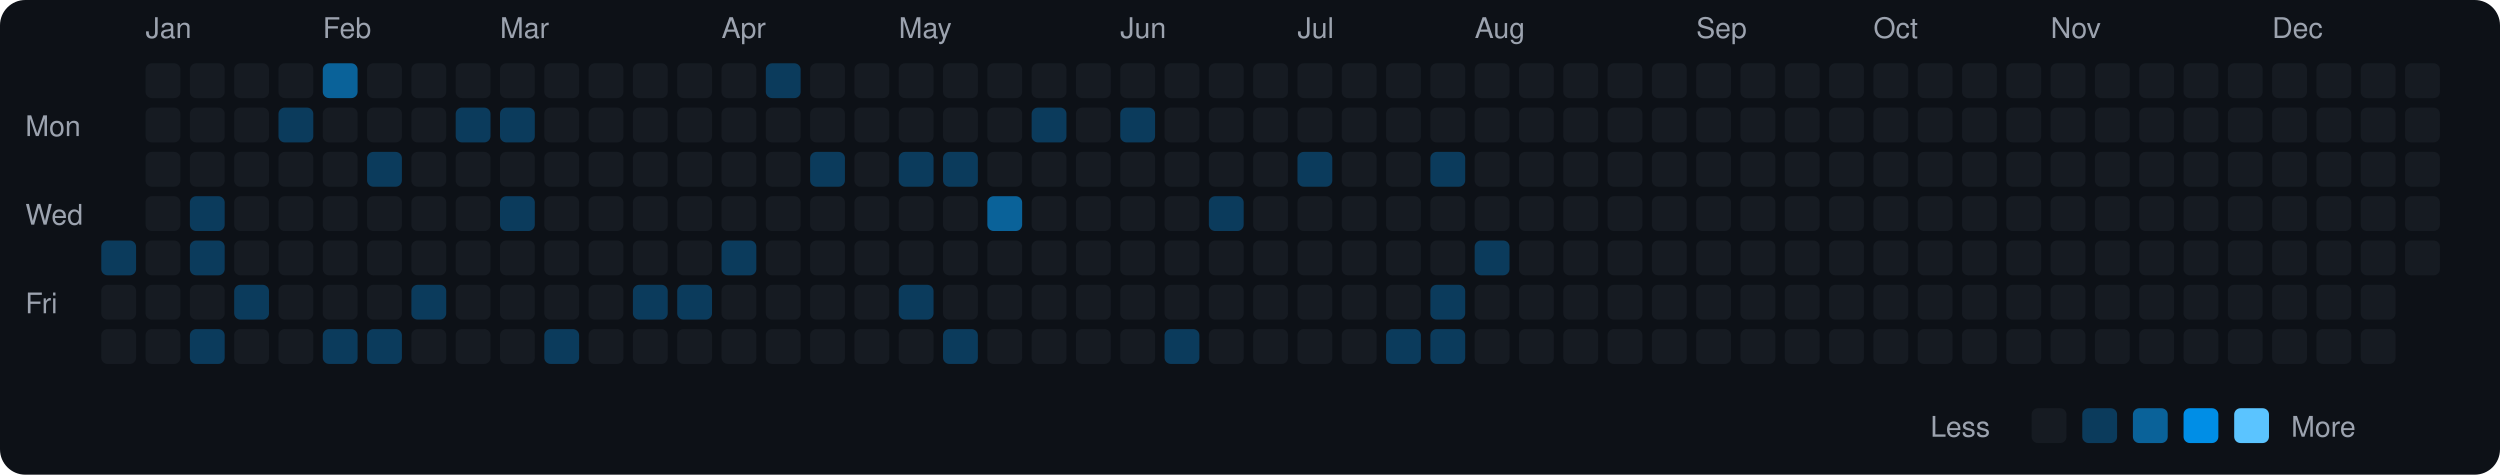
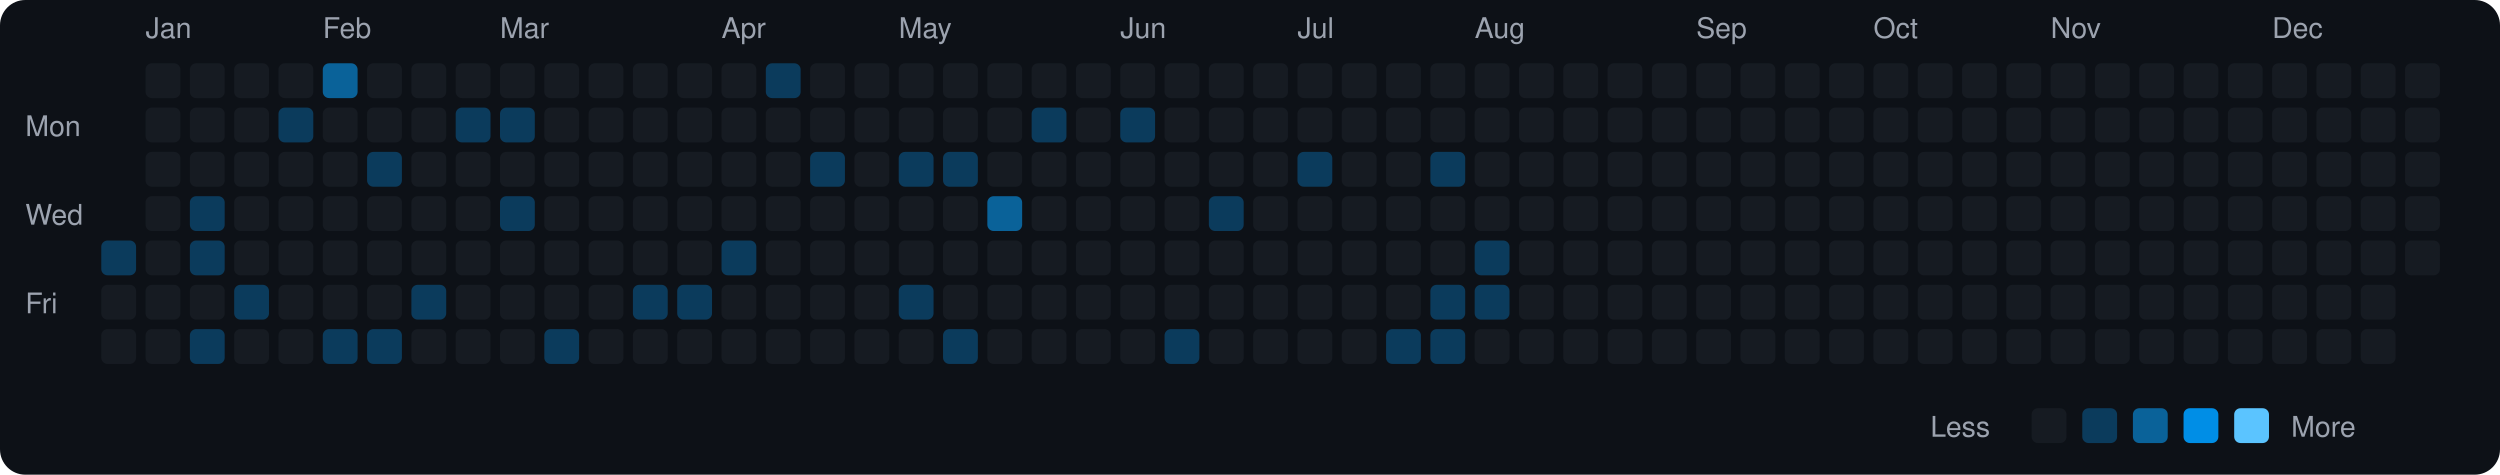
<svg xmlns="http://www.w3.org/2000/svg" viewBox="0 0 790 150" width="790" height="150">
  <rect width="790" height="150" fill="#0d1117" rx="8" ry="8" />
  <text x="8" y="43" fill="#9ca3af" font-size="9" font-family="-apple-system, BlinkMacSystemFont, 'Segoe UI', Helvetica, Arial, sans-serif">Mon</text>
  <text x="8" y="71" fill="#9ca3af" font-size="9" font-family="-apple-system, BlinkMacSystemFont, 'Segoe UI', Helvetica, Arial, sans-serif">Wed</text>
  <text x="8" y="99" fill="#9ca3af" font-size="9" font-family="-apple-system, BlinkMacSystemFont, 'Segoe UI', Helvetica, Arial, sans-serif">Fri</text>
  <rect x="32" y="76" width="11" height="11" rx="2" ry="2" fill="#0b3b5c">
    </rect>
  <rect x="32" y="90" width="11" height="11" rx="2" ry="2" fill="#161b22">
    </rect>
  <rect x="32" y="104" width="11" height="11" rx="2" ry="2" fill="#161b22">
    </rect>
  <text x="46" y="12" fill="#9ca3af" font-size="9" font-family="-apple-system, BlinkMacSystemFont, 'Segoe UI', Helvetica, Arial, sans-serif">Jan</text>
  <rect x="46" y="20" width="11" height="11" rx="2" ry="2" fill="#161b22">
    </rect>
  <rect x="46" y="34" width="11" height="11" rx="2" ry="2" fill="#161b22">
    </rect>
  <rect x="46" y="48" width="11" height="11" rx="2" ry="2" fill="#161b22">
    </rect>
  <rect x="46" y="62" width="11" height="11" rx="2" ry="2" fill="#161b22">
    </rect>
  <rect x="46" y="76" width="11" height="11" rx="2" ry="2" fill="#161b22">
    </rect>
  <rect x="46" y="90" width="11" height="11" rx="2" ry="2" fill="#161b22">
    </rect>
  <rect x="46" y="104" width="11" height="11" rx="2" ry="2" fill="#161b22">
    </rect>
  <rect x="60" y="20" width="11" height="11" rx="2" ry="2" fill="#161b22">
    </rect>
  <rect x="60" y="34" width="11" height="11" rx="2" ry="2" fill="#161b22">
    </rect>
  <rect x="60" y="48" width="11" height="11" rx="2" ry="2" fill="#161b22">
    </rect>
  <rect x="60" y="62" width="11" height="11" rx="2" ry="2" fill="#0b3b5c">
    </rect>
  <rect x="60" y="76" width="11" height="11" rx="2" ry="2" fill="#0b3b5c">
    </rect>
  <rect x="60" y="90" width="11" height="11" rx="2" ry="2" fill="#161b22">
    </rect>
  <rect x="60" y="104" width="11" height="11" rx="2" ry="2" fill="#0b3b5c">
    </rect>
  <rect x="74" y="20" width="11" height="11" rx="2" ry="2" fill="#161b22">
    </rect>
  <rect x="74" y="34" width="11" height="11" rx="2" ry="2" fill="#161b22">
    </rect>
  <rect x="74" y="48" width="11" height="11" rx="2" ry="2" fill="#161b22">
    </rect>
  <rect x="74" y="62" width="11" height="11" rx="2" ry="2" fill="#161b22">
    </rect>
  <rect x="74" y="76" width="11" height="11" rx="2" ry="2" fill="#161b22">
    </rect>
  <rect x="74" y="90" width="11" height="11" rx="2" ry="2" fill="#0b3b5c">
    </rect>
  <rect x="74" y="104" width="11" height="11" rx="2" ry="2" fill="#161b22">
    </rect>
  <rect x="88" y="20" width="11" height="11" rx="2" ry="2" fill="#161b22">
    </rect>
  <rect x="88" y="34" width="11" height="11" rx="2" ry="2" fill="#0b3b5c">
    </rect>
  <rect x="88" y="48" width="11" height="11" rx="2" ry="2" fill="#161b22">
    </rect>
  <rect x="88" y="62" width="11" height="11" rx="2" ry="2" fill="#161b22">
    </rect>
  <rect x="88" y="76" width="11" height="11" rx="2" ry="2" fill="#161b22">
    </rect>
  <rect x="88" y="90" width="11" height="11" rx="2" ry="2" fill="#161b22">
    </rect>
  <rect x="88" y="104" width="11" height="11" rx="2" ry="2" fill="#161b22">
    </rect>
  <text x="102" y="12" fill="#9ca3af" font-size="9" font-family="-apple-system, BlinkMacSystemFont, 'Segoe UI', Helvetica, Arial, sans-serif">Feb</text>
  <rect x="102" y="20" width="11" height="11" rx="2" ry="2" fill="#0a6299">
    </rect>
  <rect x="102" y="34" width="11" height="11" rx="2" ry="2" fill="#161b22">
    </rect>
  <rect x="102" y="48" width="11" height="11" rx="2" ry="2" fill="#161b22">
    </rect>
  <rect x="102" y="62" width="11" height="11" rx="2" ry="2" fill="#161b22">
    </rect>
  <rect x="102" y="76" width="11" height="11" rx="2" ry="2" fill="#161b22">
    </rect>
  <rect x="102" y="90" width="11" height="11" rx="2" ry="2" fill="#161b22">
    </rect>
  <rect x="102" y="104" width="11" height="11" rx="2" ry="2" fill="#0b3b5c">
    </rect>
  <rect x="116" y="20" width="11" height="11" rx="2" ry="2" fill="#161b22">
    </rect>
  <rect x="116" y="34" width="11" height="11" rx="2" ry="2" fill="#161b22">
    </rect>
  <rect x="116" y="48" width="11" height="11" rx="2" ry="2" fill="#0b3b5c">
    </rect>
  <rect x="116" y="62" width="11" height="11" rx="2" ry="2" fill="#161b22">
    </rect>
  <rect x="116" y="76" width="11" height="11" rx="2" ry="2" fill="#161b22">
    </rect>
  <rect x="116" y="90" width="11" height="11" rx="2" ry="2" fill="#161b22">
    </rect>
  <rect x="116" y="104" width="11" height="11" rx="2" ry="2" fill="#0b3b5c">
    </rect>
  <rect x="130" y="20" width="11" height="11" rx="2" ry="2" fill="#161b22">
    </rect>
  <rect x="130" y="34" width="11" height="11" rx="2" ry="2" fill="#161b22">
    </rect>
  <rect x="130" y="48" width="11" height="11" rx="2" ry="2" fill="#161b22">
    </rect>
  <rect x="130" y="62" width="11" height="11" rx="2" ry="2" fill="#161b22">
    </rect>
  <rect x="130" y="76" width="11" height="11" rx="2" ry="2" fill="#161b22">
    </rect>
  <rect x="130" y="90" width="11" height="11" rx="2" ry="2" fill="#0b3b5c">
    </rect>
  <rect x="130" y="104" width="11" height="11" rx="2" ry="2" fill="#161b22">
    </rect>
  <rect x="144" y="20" width="11" height="11" rx="2" ry="2" fill="#161b22">
    </rect>
  <rect x="144" y="34" width="11" height="11" rx="2" ry="2" fill="#0b3b5c">
    </rect>
  <rect x="144" y="48" width="11" height="11" rx="2" ry="2" fill="#161b22">
    </rect>
  <rect x="144" y="62" width="11" height="11" rx="2" ry="2" fill="#161b22">
    </rect>
  <rect x="144" y="76" width="11" height="11" rx="2" ry="2" fill="#161b22">
    </rect>
  <rect x="144" y="90" width="11" height="11" rx="2" ry="2" fill="#161b22">
    </rect>
  <rect x="144" y="104" width="11" height="11" rx="2" ry="2" fill="#161b22">
    </rect>
  <text x="158" y="12" fill="#9ca3af" font-size="9" font-family="-apple-system, BlinkMacSystemFont, 'Segoe UI', Helvetica, Arial, sans-serif">Mar</text>
  <rect x="158" y="20" width="11" height="11" rx="2" ry="2" fill="#161b22">
    </rect>
  <rect x="158" y="34" width="11" height="11" rx="2" ry="2" fill="#0b3b5c">
    </rect>
  <rect x="158" y="48" width="11" height="11" rx="2" ry="2" fill="#161b22">
    </rect>
  <rect x="158" y="62" width="11" height="11" rx="2" ry="2" fill="#0b3b5c">
    </rect>
  <rect x="158" y="76" width="11" height="11" rx="2" ry="2" fill="#161b22">
    </rect>
  <rect x="158" y="90" width="11" height="11" rx="2" ry="2" fill="#161b22">
    </rect>
  <rect x="158" y="104" width="11" height="11" rx="2" ry="2" fill="#161b22">
    </rect>
  <rect x="172" y="20" width="11" height="11" rx="2" ry="2" fill="#161b22">
    </rect>
  <rect x="172" y="34" width="11" height="11" rx="2" ry="2" fill="#161b22">
    </rect>
  <rect x="172" y="48" width="11" height="11" rx="2" ry="2" fill="#161b22">
    </rect>
  <rect x="172" y="62" width="11" height="11" rx="2" ry="2" fill="#161b22">
    </rect>
  <rect x="172" y="76" width="11" height="11" rx="2" ry="2" fill="#161b22">
    </rect>
  <rect x="172" y="90" width="11" height="11" rx="2" ry="2" fill="#161b22">
    </rect>
  <rect x="172" y="104" width="11" height="11" rx="2" ry="2" fill="#0b3b5c">
    </rect>
  <rect x="186" y="20" width="11" height="11" rx="2" ry="2" fill="#161b22">
    </rect>
  <rect x="186" y="34" width="11" height="11" rx="2" ry="2" fill="#161b22">
    </rect>
  <rect x="186" y="48" width="11" height="11" rx="2" ry="2" fill="#161b22">
    </rect>
  <rect x="186" y="62" width="11" height="11" rx="2" ry="2" fill="#161b22">
    </rect>
  <rect x="186" y="76" width="11" height="11" rx="2" ry="2" fill="#161b22">
    </rect>
  <rect x="186" y="90" width="11" height="11" rx="2" ry="2" fill="#161b22">
    </rect>
  <rect x="186" y="104" width="11" height="11" rx="2" ry="2" fill="#161b22">
    </rect>
  <rect x="200" y="20" width="11" height="11" rx="2" ry="2" fill="#161b22">
    </rect>
  <rect x="200" y="34" width="11" height="11" rx="2" ry="2" fill="#161b22">
    </rect>
  <rect x="200" y="48" width="11" height="11" rx="2" ry="2" fill="#161b22">
    </rect>
  <rect x="200" y="62" width="11" height="11" rx="2" ry="2" fill="#161b22">
    </rect>
  <rect x="200" y="76" width="11" height="11" rx="2" ry="2" fill="#161b22">
    </rect>
  <rect x="200" y="90" width="11" height="11" rx="2" ry="2" fill="#0b3b5c">
    </rect>
  <rect x="200" y="104" width="11" height="11" rx="2" ry="2" fill="#161b22">
    </rect>
  <rect x="214" y="20" width="11" height="11" rx="2" ry="2" fill="#161b22">
    </rect>
  <rect x="214" y="34" width="11" height="11" rx="2" ry="2" fill="#161b22">
    </rect>
  <rect x="214" y="48" width="11" height="11" rx="2" ry="2" fill="#161b22">
    </rect>
  <rect x="214" y="62" width="11" height="11" rx="2" ry="2" fill="#161b22">
    </rect>
  <rect x="214" y="76" width="11" height="11" rx="2" ry="2" fill="#161b22">
    </rect>
  <rect x="214" y="90" width="11" height="11" rx="2" ry="2" fill="#0b3b5c">
    </rect>
  <rect x="214" y="104" width="11" height="11" rx="2" ry="2" fill="#161b22">
    </rect>
  <text x="228" y="12" fill="#9ca3af" font-size="9" font-family="-apple-system, BlinkMacSystemFont, 'Segoe UI', Helvetica, Arial, sans-serif">Apr</text>
  <rect x="228" y="20" width="11" height="11" rx="2" ry="2" fill="#161b22">
    </rect>
  <rect x="228" y="34" width="11" height="11" rx="2" ry="2" fill="#161b22">
    </rect>
  <rect x="228" y="48" width="11" height="11" rx="2" ry="2" fill="#161b22">
    </rect>
  <rect x="228" y="62" width="11" height="11" rx="2" ry="2" fill="#161b22">
    </rect>
  <rect x="228" y="76" width="11" height="11" rx="2" ry="2" fill="#0b3b5c">
    </rect>
  <rect x="228" y="90" width="11" height="11" rx="2" ry="2" fill="#161b22">
    </rect>
  <rect x="228" y="104" width="11" height="11" rx="2" ry="2" fill="#161b22">
    </rect>
  <rect x="242" y="20" width="11" height="11" rx="2" ry="2" fill="#0b3b5c">
    </rect>
  <rect x="242" y="34" width="11" height="11" rx="2" ry="2" fill="#161b22">
    </rect>
  <rect x="242" y="48" width="11" height="11" rx="2" ry="2" fill="#161b22">
    </rect>
  <rect x="242" y="62" width="11" height="11" rx="2" ry="2" fill="#161b22">
    </rect>
  <rect x="242" y="76" width="11" height="11" rx="2" ry="2" fill="#161b22">
    </rect>
  <rect x="242" y="90" width="11" height="11" rx="2" ry="2" fill="#161b22">
    </rect>
  <rect x="242" y="104" width="11" height="11" rx="2" ry="2" fill="#161b22">
    </rect>
  <rect x="256" y="20" width="11" height="11" rx="2" ry="2" fill="#161b22">
    </rect>
  <rect x="256" y="34" width="11" height="11" rx="2" ry="2" fill="#161b22">
    </rect>
  <rect x="256" y="48" width="11" height="11" rx="2" ry="2" fill="#0b3b5c">
    </rect>
  <rect x="256" y="62" width="11" height="11" rx="2" ry="2" fill="#161b22">
    </rect>
  <rect x="256" y="76" width="11" height="11" rx="2" ry="2" fill="#161b22">
    </rect>
  <rect x="256" y="90" width="11" height="11" rx="2" ry="2" fill="#161b22">
    </rect>
  <rect x="256" y="104" width="11" height="11" rx="2" ry="2" fill="#161b22">
    </rect>
  <rect x="270" y="20" width="11" height="11" rx="2" ry="2" fill="#161b22">
    </rect>
  <rect x="270" y="34" width="11" height="11" rx="2" ry="2" fill="#161b22">
    </rect>
  <rect x="270" y="48" width="11" height="11" rx="2" ry="2" fill="#161b22">
    </rect>
  <rect x="270" y="62" width="11" height="11" rx="2" ry="2" fill="#161b22">
    </rect>
  <rect x="270" y="76" width="11" height="11" rx="2" ry="2" fill="#161b22">
    </rect>
  <rect x="270" y="90" width="11" height="11" rx="2" ry="2" fill="#161b22">
    </rect>
  <rect x="270" y="104" width="11" height="11" rx="2" ry="2" fill="#161b22">
    </rect>
  <text x="284" y="12" fill="#9ca3af" font-size="9" font-family="-apple-system, BlinkMacSystemFont, 'Segoe UI', Helvetica, Arial, sans-serif">May</text>
  <rect x="284" y="20" width="11" height="11" rx="2" ry="2" fill="#161b22">
    </rect>
  <rect x="284" y="34" width="11" height="11" rx="2" ry="2" fill="#161b22">
    </rect>
  <rect x="284" y="48" width="11" height="11" rx="2" ry="2" fill="#0b3b5c">
    </rect>
  <rect x="284" y="62" width="11" height="11" rx="2" ry="2" fill="#161b22">
    </rect>
  <rect x="284" y="76" width="11" height="11" rx="2" ry="2" fill="#161b22">
    </rect>
  <rect x="284" y="90" width="11" height="11" rx="2" ry="2" fill="#0b3b5c">
    </rect>
  <rect x="284" y="104" width="11" height="11" rx="2" ry="2" fill="#161b22">
    </rect>
  <rect x="298" y="20" width="11" height="11" rx="2" ry="2" fill="#161b22">
    </rect>
  <rect x="298" y="34" width="11" height="11" rx="2" ry="2" fill="#161b22">
    </rect>
  <rect x="298" y="48" width="11" height="11" rx="2" ry="2" fill="#0b3b5c">
    </rect>
  <rect x="298" y="62" width="11" height="11" rx="2" ry="2" fill="#161b22">
    </rect>
  <rect x="298" y="76" width="11" height="11" rx="2" ry="2" fill="#161b22">
    </rect>
  <rect x="298" y="90" width="11" height="11" rx="2" ry="2" fill="#161b22">
    </rect>
  <rect x="298" y="104" width="11" height="11" rx="2" ry="2" fill="#0b3b5c">
    </rect>
  <rect x="312" y="20" width="11" height="11" rx="2" ry="2" fill="#161b22">
    </rect>
  <rect x="312" y="34" width="11" height="11" rx="2" ry="2" fill="#161b22">
    </rect>
  <rect x="312" y="48" width="11" height="11" rx="2" ry="2" fill="#161b22">
    </rect>
  <rect x="312" y="62" width="11" height="11" rx="2" ry="2" fill="#0a6299">
    </rect>
  <rect x="312" y="76" width="11" height="11" rx="2" ry="2" fill="#161b22">
    </rect>
  <rect x="312" y="90" width="11" height="11" rx="2" ry="2" fill="#161b22">
    </rect>
  <rect x="312" y="104" width="11" height="11" rx="2" ry="2" fill="#161b22">
    </rect>
  <rect x="326" y="20" width="11" height="11" rx="2" ry="2" fill="#161b22">
    </rect>
  <rect x="326" y="34" width="11" height="11" rx="2" ry="2" fill="#0b3b5c">
    </rect>
  <rect x="326" y="48" width="11" height="11" rx="2" ry="2" fill="#161b22">
    </rect>
  <rect x="326" y="62" width="11" height="11" rx="2" ry="2" fill="#161b22">
    </rect>
  <rect x="326" y="76" width="11" height="11" rx="2" ry="2" fill="#161b22">
    </rect>
  <rect x="326" y="90" width="11" height="11" rx="2" ry="2" fill="#161b22">
    </rect>
  <rect x="326" y="104" width="11" height="11" rx="2" ry="2" fill="#161b22">
    </rect>
  <rect x="340" y="20" width="11" height="11" rx="2" ry="2" fill="#161b22">
    </rect>
  <rect x="340" y="34" width="11" height="11" rx="2" ry="2" fill="#161b22">
    </rect>
  <rect x="340" y="48" width="11" height="11" rx="2" ry="2" fill="#161b22">
    </rect>
  <rect x="340" y="62" width="11" height="11" rx="2" ry="2" fill="#161b22">
    </rect>
  <rect x="340" y="76" width="11" height="11" rx="2" ry="2" fill="#161b22">
    </rect>
  <rect x="340" y="90" width="11" height="11" rx="2" ry="2" fill="#161b22">
    </rect>
  <rect x="340" y="104" width="11" height="11" rx="2" ry="2" fill="#161b22">
    </rect>
  <text x="354" y="12" fill="#9ca3af" font-size="9" font-family="-apple-system, BlinkMacSystemFont, 'Segoe UI', Helvetica, Arial, sans-serif">Jun</text>
  <rect x="354" y="20" width="11" height="11" rx="2" ry="2" fill="#161b22">
    </rect>
  <rect x="354" y="34" width="11" height="11" rx="2" ry="2" fill="#0b3b5c">
    </rect>
  <rect x="354" y="48" width="11" height="11" rx="2" ry="2" fill="#161b22">
    </rect>
  <rect x="354" y="62" width="11" height="11" rx="2" ry="2" fill="#161b22">
    </rect>
  <rect x="354" y="76" width="11" height="11" rx="2" ry="2" fill="#161b22">
    </rect>
  <rect x="354" y="90" width="11" height="11" rx="2" ry="2" fill="#161b22">
    </rect>
  <rect x="354" y="104" width="11" height="11" rx="2" ry="2" fill="#161b22">
    </rect>
  <rect x="368" y="20" width="11" height="11" rx="2" ry="2" fill="#161b22">
    </rect>
  <rect x="368" y="34" width="11" height="11" rx="2" ry="2" fill="#161b22">
    </rect>
  <rect x="368" y="48" width="11" height="11" rx="2" ry="2" fill="#161b22">
    </rect>
  <rect x="368" y="62" width="11" height="11" rx="2" ry="2" fill="#161b22">
    </rect>
  <rect x="368" y="76" width="11" height="11" rx="2" ry="2" fill="#161b22">
    </rect>
  <rect x="368" y="90" width="11" height="11" rx="2" ry="2" fill="#161b22">
    </rect>
  <rect x="368" y="104" width="11" height="11" rx="2" ry="2" fill="#0b3b5c">
    </rect>
  <rect x="382" y="20" width="11" height="11" rx="2" ry="2" fill="#161b22">
    </rect>
  <rect x="382" y="34" width="11" height="11" rx="2" ry="2" fill="#161b22">
    </rect>
  <rect x="382" y="48" width="11" height="11" rx="2" ry="2" fill="#161b22">
    </rect>
  <rect x="382" y="62" width="11" height="11" rx="2" ry="2" fill="#0b3b5c">
    </rect>
  <rect x="382" y="76" width="11" height="11" rx="2" ry="2" fill="#161b22">
    </rect>
  <rect x="382" y="90" width="11" height="11" rx="2" ry="2" fill="#161b22">
    </rect>
  <rect x="382" y="104" width="11" height="11" rx="2" ry="2" fill="#161b22">
    </rect>
  <rect x="396" y="20" width="11" height="11" rx="2" ry="2" fill="#161b22">
    </rect>
  <rect x="396" y="34" width="11" height="11" rx="2" ry="2" fill="#161b22">
    </rect>
  <rect x="396" y="48" width="11" height="11" rx="2" ry="2" fill="#161b22">
    </rect>
  <rect x="396" y="62" width="11" height="11" rx="2" ry="2" fill="#161b22">
    </rect>
  <rect x="396" y="76" width="11" height="11" rx="2" ry="2" fill="#161b22">
    </rect>
  <rect x="396" y="90" width="11" height="11" rx="2" ry="2" fill="#161b22">
    </rect>
  <rect x="396" y="104" width="11" height="11" rx="2" ry="2" fill="#161b22">
    </rect>
  <text x="410" y="12" fill="#9ca3af" font-size="9" font-family="-apple-system, BlinkMacSystemFont, 'Segoe UI', Helvetica, Arial, sans-serif">Jul</text>
  <rect x="410" y="20" width="11" height="11" rx="2" ry="2" fill="#161b22">
    </rect>
  <rect x="410" y="34" width="11" height="11" rx="2" ry="2" fill="#161b22">
    </rect>
  <rect x="410" y="48" width="11" height="11" rx="2" ry="2" fill="#0b3b5c">
    </rect>
  <rect x="410" y="62" width="11" height="11" rx="2" ry="2" fill="#161b22">
    </rect>
  <rect x="410" y="76" width="11" height="11" rx="2" ry="2" fill="#161b22">
    </rect>
  <rect x="410" y="90" width="11" height="11" rx="2" ry="2" fill="#161b22">
    </rect>
  <rect x="410" y="104" width="11" height="11" rx="2" ry="2" fill="#161b22">
    </rect>
  <rect x="424" y="20" width="11" height="11" rx="2" ry="2" fill="#161b22">
    </rect>
  <rect x="424" y="34" width="11" height="11" rx="2" ry="2" fill="#161b22">
    </rect>
  <rect x="424" y="48" width="11" height="11" rx="2" ry="2" fill="#161b22">
    </rect>
  <rect x="424" y="62" width="11" height="11" rx="2" ry="2" fill="#161b22">
    </rect>
  <rect x="424" y="76" width="11" height="11" rx="2" ry="2" fill="#161b22">
    </rect>
  <rect x="424" y="90" width="11" height="11" rx="2" ry="2" fill="#161b22">
    </rect>
  <rect x="424" y="104" width="11" height="11" rx="2" ry="2" fill="#161b22">
    </rect>
  <rect x="438" y="20" width="11" height="11" rx="2" ry="2" fill="#161b22">
    </rect>
  <rect x="438" y="34" width="11" height="11" rx="2" ry="2" fill="#161b22">
    </rect>
  <rect x="438" y="48" width="11" height="11" rx="2" ry="2" fill="#161b22">
    </rect>
  <rect x="438" y="62" width="11" height="11" rx="2" ry="2" fill="#161b22">
    </rect>
  <rect x="438" y="76" width="11" height="11" rx="2" ry="2" fill="#161b22">
    </rect>
  <rect x="438" y="90" width="11" height="11" rx="2" ry="2" fill="#161b22">
    </rect>
  <rect x="438" y="104" width="11" height="11" rx="2" ry="2" fill="#0b3b5c">
    </rect>
  <rect x="452" y="20" width="11" height="11" rx="2" ry="2" fill="#161b22">
    </rect>
  <rect x="452" y="34" width="11" height="11" rx="2" ry="2" fill="#161b22">
    </rect>
  <rect x="452" y="48" width="11" height="11" rx="2" ry="2" fill="#0b3b5c">
    </rect>
  <rect x="452" y="62" width="11" height="11" rx="2" ry="2" fill="#161b22">
    </rect>
  <rect x="452" y="76" width="11" height="11" rx="2" ry="2" fill="#161b22">
    </rect>
  <rect x="452" y="90" width="11" height="11" rx="2" ry="2" fill="#0b3b5c">
    </rect>
  <rect x="452" y="104" width="11" height="11" rx="2" ry="2" fill="#0b3b5c">
    </rect>
  <text x="466" y="12" fill="#9ca3af" font-size="9" font-family="-apple-system, BlinkMacSystemFont, 'Segoe UI', Helvetica, Arial, sans-serif">Aug</text>
  <rect x="466" y="20" width="11" height="11" rx="2" ry="2" fill="#161b22">
    </rect>
  <rect x="466" y="34" width="11" height="11" rx="2" ry="2" fill="#161b22">
    </rect>
  <rect x="466" y="48" width="11" height="11" rx="2" ry="2" fill="#161b22">
    </rect>
  <rect x="466" y="62" width="11" height="11" rx="2" ry="2" fill="#161b22">
    </rect>
  <rect x="466" y="76" width="11" height="11" rx="2" ry="2" fill="#0b3b5c">
    </rect>
-   <rect x="466" y="90" width="11" height="11" rx="2" ry="2" fill="#161b22">
+   <rect x="466" y="90" width="11" height="11" rx="2" ry="2" fill="#0b3b5c">
    </rect>
  <rect x="466" y="104" width="11" height="11" rx="2" ry="2" fill="#161b22">
    </rect>
  <rect x="480" y="20" width="11" height="11" rx="2" ry="2" fill="#161b22">
    </rect>
  <rect x="480" y="34" width="11" height="11" rx="2" ry="2" fill="#161b22">
    </rect>
  <rect x="480" y="48" width="11" height="11" rx="2" ry="2" fill="#161b22">
    </rect>
  <rect x="480" y="62" width="11" height="11" rx="2" ry="2" fill="#161b22">
    </rect>
  <rect x="480" y="76" width="11" height="11" rx="2" ry="2" fill="#161b22">
    </rect>
  <rect x="480" y="90" width="11" height="11" rx="2" ry="2" fill="#161b22">
    </rect>
  <rect x="480" y="104" width="11" height="11" rx="2" ry="2" fill="#161b22">
    </rect>
  <rect x="494" y="20" width="11" height="11" rx="2" ry="2" fill="#161b22">
    </rect>
  <rect x="494" y="34" width="11" height="11" rx="2" ry="2" fill="#161b22">
    </rect>
  <rect x="494" y="48" width="11" height="11" rx="2" ry="2" fill="#161b22">
    </rect>
  <rect x="494" y="62" width="11" height="11" rx="2" ry="2" fill="#161b22">
    </rect>
  <rect x="494" y="76" width="11" height="11" rx="2" ry="2" fill="#161b22">
    </rect>
  <rect x="494" y="90" width="11" height="11" rx="2" ry="2" fill="#161b22">
    </rect>
  <rect x="494" y="104" width="11" height="11" rx="2" ry="2" fill="#161b22">
    </rect>
  <rect x="508" y="20" width="11" height="11" rx="2" ry="2" fill="#161b22">
    </rect>
  <rect x="508" y="34" width="11" height="11" rx="2" ry="2" fill="#161b22">
    </rect>
  <rect x="508" y="48" width="11" height="11" rx="2" ry="2" fill="#161b22">
    </rect>
  <rect x="508" y="62" width="11" height="11" rx="2" ry="2" fill="#161b22">
    </rect>
  <rect x="508" y="76" width="11" height="11" rx="2" ry="2" fill="#161b22">
    </rect>
  <rect x="508" y="90" width="11" height="11" rx="2" ry="2" fill="#161b22">
    </rect>
  <rect x="508" y="104" width="11" height="11" rx="2" ry="2" fill="#161b22">
    </rect>
  <rect x="522" y="20" width="11" height="11" rx="2" ry="2" fill="#161b22">
    </rect>
  <rect x="522" y="34" width="11" height="11" rx="2" ry="2" fill="#161b22">
    </rect>
  <rect x="522" y="48" width="11" height="11" rx="2" ry="2" fill="#161b22">
    </rect>
  <rect x="522" y="62" width="11" height="11" rx="2" ry="2" fill="#161b22">
    </rect>
  <rect x="522" y="76" width="11" height="11" rx="2" ry="2" fill="#161b22">
    </rect>
  <rect x="522" y="90" width="11" height="11" rx="2" ry="2" fill="#161b22">
    </rect>
  <rect x="522" y="104" width="11" height="11" rx="2" ry="2" fill="#161b22">
    </rect>
  <text x="536" y="12" fill="#9ca3af" font-size="9" font-family="-apple-system, BlinkMacSystemFont, 'Segoe UI', Helvetica, Arial, sans-serif">Sep</text>
  <rect x="536" y="20" width="11" height="11" rx="2" ry="2" fill="#161b22">
    </rect>
  <rect x="536" y="34" width="11" height="11" rx="2" ry="2" fill="#161b22">
    </rect>
  <rect x="536" y="48" width="11" height="11" rx="2" ry="2" fill="#161b22">
    </rect>
  <rect x="536" y="62" width="11" height="11" rx="2" ry="2" fill="#161b22">
    </rect>
  <rect x="536" y="76" width="11" height="11" rx="2" ry="2" fill="#161b22">
    </rect>
  <rect x="536" y="90" width="11" height="11" rx="2" ry="2" fill="#161b22">
    </rect>
  <rect x="536" y="104" width="11" height="11" rx="2" ry="2" fill="#161b22">
    </rect>
  <rect x="550" y="20" width="11" height="11" rx="2" ry="2" fill="#161b22">
    </rect>
  <rect x="550" y="34" width="11" height="11" rx="2" ry="2" fill="#161b22">
    </rect>
  <rect x="550" y="48" width="11" height="11" rx="2" ry="2" fill="#161b22">
    </rect>
  <rect x="550" y="62" width="11" height="11" rx="2" ry="2" fill="#161b22">
    </rect>
  <rect x="550" y="76" width="11" height="11" rx="2" ry="2" fill="#161b22">
    </rect>
  <rect x="550" y="90" width="11" height="11" rx="2" ry="2" fill="#161b22">
    </rect>
  <rect x="550" y="104" width="11" height="11" rx="2" ry="2" fill="#161b22">
    </rect>
  <rect x="564" y="20" width="11" height="11" rx="2" ry="2" fill="#161b22">
    </rect>
  <rect x="564" y="34" width="11" height="11" rx="2" ry="2" fill="#161b22">
    </rect>
  <rect x="564" y="48" width="11" height="11" rx="2" ry="2" fill="#161b22">
    </rect>
  <rect x="564" y="62" width="11" height="11" rx="2" ry="2" fill="#161b22">
    </rect>
  <rect x="564" y="76" width="11" height="11" rx="2" ry="2" fill="#161b22">
    </rect>
  <rect x="564" y="90" width="11" height="11" rx="2" ry="2" fill="#161b22">
    </rect>
  <rect x="564" y="104" width="11" height="11" rx="2" ry="2" fill="#161b22">
    </rect>
  <rect x="578" y="20" width="11" height="11" rx="2" ry="2" fill="#161b22">
    </rect>
  <rect x="578" y="34" width="11" height="11" rx="2" ry="2" fill="#161b22">
    </rect>
  <rect x="578" y="48" width="11" height="11" rx="2" ry="2" fill="#161b22">
    </rect>
  <rect x="578" y="62" width="11" height="11" rx="2" ry="2" fill="#161b22">
    </rect>
  <rect x="578" y="76" width="11" height="11" rx="2" ry="2" fill="#161b22">
    </rect>
  <rect x="578" y="90" width="11" height="11" rx="2" ry="2" fill="#161b22">
    </rect>
  <rect x="578" y="104" width="11" height="11" rx="2" ry="2" fill="#161b22">
    </rect>
  <text x="592" y="12" fill="#9ca3af" font-size="9" font-family="-apple-system, BlinkMacSystemFont, 'Segoe UI', Helvetica, Arial, sans-serif">Oct</text>
  <rect x="592" y="20" width="11" height="11" rx="2" ry="2" fill="#161b22">
    </rect>
  <rect x="592" y="34" width="11" height="11" rx="2" ry="2" fill="#161b22">
    </rect>
  <rect x="592" y="48" width="11" height="11" rx="2" ry="2" fill="#161b22">
    </rect>
  <rect x="592" y="62" width="11" height="11" rx="2" ry="2" fill="#161b22">
    </rect>
  <rect x="592" y="76" width="11" height="11" rx="2" ry="2" fill="#161b22">
    </rect>
  <rect x="592" y="90" width="11" height="11" rx="2" ry="2" fill="#161b22">
    </rect>
  <rect x="592" y="104" width="11" height="11" rx="2" ry="2" fill="#161b22">
    </rect>
  <rect x="606" y="20" width="11" height="11" rx="2" ry="2" fill="#161b22">
    </rect>
  <rect x="606" y="34" width="11" height="11" rx="2" ry="2" fill="#161b22">
    </rect>
  <rect x="606" y="48" width="11" height="11" rx="2" ry="2" fill="#161b22">
    </rect>
  <rect x="606" y="62" width="11" height="11" rx="2" ry="2" fill="#161b22">
    </rect>
  <rect x="606" y="76" width="11" height="11" rx="2" ry="2" fill="#161b22">
    </rect>
  <rect x="606" y="90" width="11" height="11" rx="2" ry="2" fill="#161b22">
    </rect>
  <rect x="606" y="104" width="11" height="11" rx="2" ry="2" fill="#161b22">
    </rect>
  <rect x="620" y="20" width="11" height="11" rx="2" ry="2" fill="#161b22">
    </rect>
  <rect x="620" y="34" width="11" height="11" rx="2" ry="2" fill="#161b22">
    </rect>
  <rect x="620" y="48" width="11" height="11" rx="2" ry="2" fill="#161b22">
    </rect>
  <rect x="620" y="62" width="11" height="11" rx="2" ry="2" fill="#161b22">
    </rect>
  <rect x="620" y="76" width="11" height="11" rx="2" ry="2" fill="#161b22">
    </rect>
  <rect x="620" y="90" width="11" height="11" rx="2" ry="2" fill="#161b22">
    </rect>
  <rect x="620" y="104" width="11" height="11" rx="2" ry="2" fill="#161b22">
    </rect>
  <rect x="634" y="20" width="11" height="11" rx="2" ry="2" fill="#161b22">
    </rect>
  <rect x="634" y="34" width="11" height="11" rx="2" ry="2" fill="#161b22">
    </rect>
  <rect x="634" y="48" width="11" height="11" rx="2" ry="2" fill="#161b22">
    </rect>
  <rect x="634" y="62" width="11" height="11" rx="2" ry="2" fill="#161b22">
    </rect>
  <rect x="634" y="76" width="11" height="11" rx="2" ry="2" fill="#161b22">
    </rect>
  <rect x="634" y="90" width="11" height="11" rx="2" ry="2" fill="#161b22">
    </rect>
  <rect x="634" y="104" width="11" height="11" rx="2" ry="2" fill="#161b22">
    </rect>
  <text x="648" y="12" fill="#9ca3af" font-size="9" font-family="-apple-system, BlinkMacSystemFont, 'Segoe UI', Helvetica, Arial, sans-serif">Nov</text>
  <rect x="648" y="20" width="11" height="11" rx="2" ry="2" fill="#161b22">
    </rect>
  <rect x="648" y="34" width="11" height="11" rx="2" ry="2" fill="#161b22">
    </rect>
  <rect x="648" y="48" width="11" height="11" rx="2" ry="2" fill="#161b22">
    </rect>
  <rect x="648" y="62" width="11" height="11" rx="2" ry="2" fill="#161b22">
    </rect>
  <rect x="648" y="76" width="11" height="11" rx="2" ry="2" fill="#161b22">
    </rect>
  <rect x="648" y="90" width="11" height="11" rx="2" ry="2" fill="#161b22">
    </rect>
  <rect x="648" y="104" width="11" height="11" rx="2" ry="2" fill="#161b22">
    </rect>
  <rect x="662" y="20" width="11" height="11" rx="2" ry="2" fill="#161b22">
    </rect>
  <rect x="662" y="34" width="11" height="11" rx="2" ry="2" fill="#161b22">
    </rect>
  <rect x="662" y="48" width="11" height="11" rx="2" ry="2" fill="#161b22">
    </rect>
  <rect x="662" y="62" width="11" height="11" rx="2" ry="2" fill="#161b22">
    </rect>
  <rect x="662" y="76" width="11" height="11" rx="2" ry="2" fill="#161b22">
    </rect>
  <rect x="662" y="90" width="11" height="11" rx="2" ry="2" fill="#161b22">
    </rect>
  <rect x="662" y="104" width="11" height="11" rx="2" ry="2" fill="#161b22">
    </rect>
  <rect x="676" y="20" width="11" height="11" rx="2" ry="2" fill="#161b22">
    </rect>
  <rect x="676" y="34" width="11" height="11" rx="2" ry="2" fill="#161b22">
    </rect>
  <rect x="676" y="48" width="11" height="11" rx="2" ry="2" fill="#161b22">
    </rect>
  <rect x="676" y="62" width="11" height="11" rx="2" ry="2" fill="#161b22">
    </rect>
  <rect x="676" y="76" width="11" height="11" rx="2" ry="2" fill="#161b22">
    </rect>
  <rect x="676" y="90" width="11" height="11" rx="2" ry="2" fill="#161b22">
    </rect>
  <rect x="676" y="104" width="11" height="11" rx="2" ry="2" fill="#161b22">
    </rect>
  <rect x="690" y="20" width="11" height="11" rx="2" ry="2" fill="#161b22">
    </rect>
  <rect x="690" y="34" width="11" height="11" rx="2" ry="2" fill="#161b22">
    </rect>
  <rect x="690" y="48" width="11" height="11" rx="2" ry="2" fill="#161b22">
    </rect>
  <rect x="690" y="62" width="11" height="11" rx="2" ry="2" fill="#161b22">
    </rect>
  <rect x="690" y="76" width="11" height="11" rx="2" ry="2" fill="#161b22">
    </rect>
  <rect x="690" y="90" width="11" height="11" rx="2" ry="2" fill="#161b22">
    </rect>
  <rect x="690" y="104" width="11" height="11" rx="2" ry="2" fill="#161b22">
    </rect>
  <rect x="704" y="20" width="11" height="11" rx="2" ry="2" fill="#161b22">
    </rect>
  <rect x="704" y="34" width="11" height="11" rx="2" ry="2" fill="#161b22">
    </rect>
  <rect x="704" y="48" width="11" height="11" rx="2" ry="2" fill="#161b22">
    </rect>
  <rect x="704" y="62" width="11" height="11" rx="2" ry="2" fill="#161b22">
    </rect>
  <rect x="704" y="76" width="11" height="11" rx="2" ry="2" fill="#161b22">
    </rect>
  <rect x="704" y="90" width="11" height="11" rx="2" ry="2" fill="#161b22">
    </rect>
  <rect x="704" y="104" width="11" height="11" rx="2" ry="2" fill="#161b22">
    </rect>
  <text x="718" y="12" fill="#9ca3af" font-size="9" font-family="-apple-system, BlinkMacSystemFont, 'Segoe UI', Helvetica, Arial, sans-serif">Dec</text>
  <rect x="718" y="20" width="11" height="11" rx="2" ry="2" fill="#161b22">
    </rect>
  <rect x="718" y="34" width="11" height="11" rx="2" ry="2" fill="#161b22">
    </rect>
  <rect x="718" y="48" width="11" height="11" rx="2" ry="2" fill="#161b22">
    </rect>
  <rect x="718" y="62" width="11" height="11" rx="2" ry="2" fill="#161b22">
    </rect>
  <rect x="718" y="76" width="11" height="11" rx="2" ry="2" fill="#161b22">
    </rect>
  <rect x="718" y="90" width="11" height="11" rx="2" ry="2" fill="#161b22">
    </rect>
  <rect x="718" y="104" width="11" height="11" rx="2" ry="2" fill="#161b22">
    </rect>
  <rect x="732" y="20" width="11" height="11" rx="2" ry="2" fill="#161b22">
    </rect>
  <rect x="732" y="34" width="11" height="11" rx="2" ry="2" fill="#161b22">
    </rect>
  <rect x="732" y="48" width="11" height="11" rx="2" ry="2" fill="#161b22">
    </rect>
  <rect x="732" y="62" width="11" height="11" rx="2" ry="2" fill="#161b22">
    </rect>
  <rect x="732" y="76" width="11" height="11" rx="2" ry="2" fill="#161b22">
    </rect>
  <rect x="732" y="90" width="11" height="11" rx="2" ry="2" fill="#161b22">
    </rect>
  <rect x="732" y="104" width="11" height="11" rx="2" ry="2" fill="#161b22">
    </rect>
  <rect x="746" y="20" width="11" height="11" rx="2" ry="2" fill="#161b22">
    </rect>
  <rect x="746" y="34" width="11" height="11" rx="2" ry="2" fill="#161b22">
    </rect>
  <rect x="746" y="48" width="11" height="11" rx="2" ry="2" fill="#161b22">
    </rect>
  <rect x="746" y="62" width="11" height="11" rx="2" ry="2" fill="#161b22">
    </rect>
  <rect x="746" y="76" width="11" height="11" rx="2" ry="2" fill="#161b22">
    </rect>
  <rect x="746" y="90" width="11" height="11" rx="2" ry="2" fill="#161b22">
    </rect>
  <rect x="746" y="104" width="11" height="11" rx="2" ry="2" fill="#161b22">
    </rect>
  <rect x="760" y="20" width="11" height="11" rx="2" ry="2" fill="#161b22">
    </rect>
  <rect x="760" y="34" width="11" height="11" rx="2" ry="2" fill="#161b22">
    </rect>
  <rect x="760" y="48" width="11" height="11" rx="2" ry="2" fill="#161b22">
    </rect>
  <rect x="760" y="62" width="11" height="11" rx="2" ry="2" fill="#161b22">
    </rect>
  <rect x="760" y="76" width="11" height="11" rx="2" ry="2" fill="#161b22">
    </rect>
  <text x="610" y="138" fill="#9ca3af" font-size="9" font-family="-apple-system, BlinkMacSystemFont, 'Segoe UI', Helvetica, Arial, sans-serif">Less</text>
  <rect x="642" y="129" width="11" height="11" rx="2" ry="2" fill="#161b22" />
  <rect x="658" y="129" width="11" height="11" rx="2" ry="2" fill="#0b3b5c" />
  <rect x="674" y="129" width="11" height="11" rx="2" ry="2" fill="#0a6299" />
  <rect x="690" y="129" width="11" height="11" rx="2" ry="2" fill="#008ee6" />
  <rect x="706" y="129" width="11" height="11" rx="2" ry="2" fill="#5bc4ff" />
  <text x="724" y="138" fill="#9ca3af" font-size="9" font-family="-apple-system, BlinkMacSystemFont, 'Segoe UI', Helvetica, Arial, sans-serif">More</text>
</svg>
